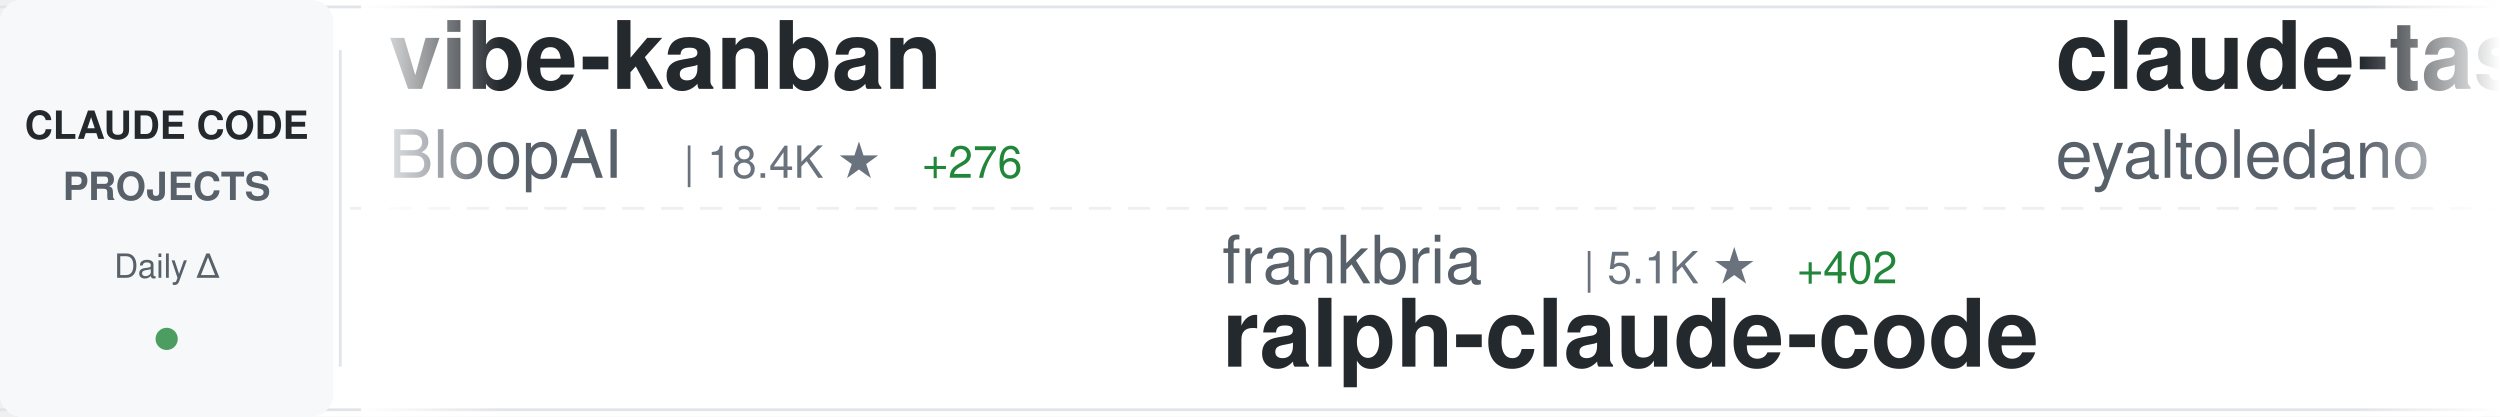
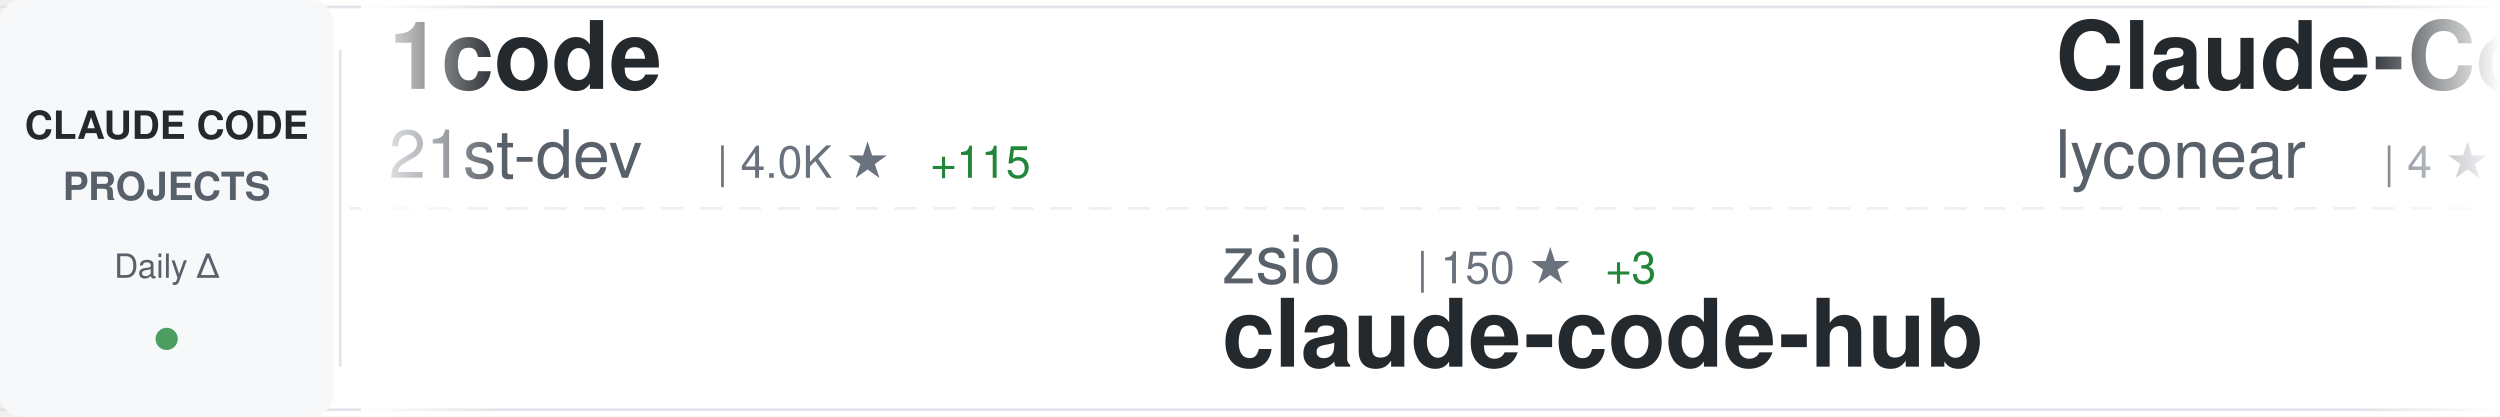
<svg xmlns="http://www.w3.org/2000/svg" width="900" height="150">
  <defs>
    <linearGradient id="awesomeLeftFade" x1="0%" y1="0%" x2="100%" y2="0%">
      <stop offset="0%" style="stop-color:#ffffff;stop-opacity:1" />
      <stop offset="100%" style="stop-color:#ffffff;stop-opacity:0" />
    </linearGradient>
    <linearGradient id="awesomeRightFade" x1="0%" y1="0%" x2="100%" y2="0%">
      <stop offset="0%" style="stop-color:#ffffff;stop-opacity:0" />
      <stop offset="100%" style="stop-color:#ffffff;stop-opacity:1" />
    </linearGradient>
  </defs>
  <rect width="900" height="150" fill="#ffffff" rx="8" />
  <rect x="0" y="2" width="900" height="1" fill="#e1e4e8" />
  <rect x="0" y="147" width="900" height="1" fill="#e1e4e8" />
  <line x1="0" y1="75" x2="900" y2="75" stroke="#e1e4e8" stroke-width="1" stroke-dasharray="8 6" opacity="0.6" />
  <rect x="0" y="0" width="120" height="150" fill="#f6f8fa" rx="8" />
  <text x="60" y="50" font-family="-apple-system, BlinkMacSystemFont, 'Segoe UI', Helvetica, Arial, sans-serif" font-size="14" font-weight="600" fill="#24292e" text-anchor="middle">CLAUDE CODE</text>
  <text x="60" y="72" font-family="-apple-system, BlinkMacSystemFont, 'Segoe UI', Helvetica, Arial, sans-serif" font-size="14" font-weight="600" fill="#586069" text-anchor="middle">PROJECTS</text>
  <text x="60" y="100" font-family="-apple-system, BlinkMacSystemFont, 'Segoe UI', Helvetica, Arial, sans-serif" font-size="12" font-weight="500" fill="#586069" text-anchor="middle">Daily Δ</text>
  <circle cx="60" cy="122" r="4" fill="#22863a" opacity="0.8" />
  <rect x="122" y="18" width="1" height="114" fill="#e1e4e8" />
  <clipPath id="awesomeTickerClip">
    <rect x="130" y="0" width="770" height="150" />
  </clipPath>
  <g clip-path="url(#awesomeTickerClip)">
    <g id="awesomeTickerItems">
      <animateTransform attributeName="transform" attributeType="XML" type="translate" from="0 0" to="-3000 0" dur="54s" repeatCount="indefinite" />
      <g transform="translate(0, 0)">
-         <text x="140" y="32" font-family="-apple-system, BlinkMacSystemFont, 'Segoe UI', Helvetica, Arial, sans-serif" font-size="34" font-weight="600" fill="#24292e">vibe-kanban</text>
-         <text x="140" y="64" font-family="-apple-system, BlinkMacSystemFont, 'Segoe UI', Helvetica, Arial, sans-serif" font-size="24" font-weight="400" fill="#586069">BloopAI</text>
-         <text x="246" y="64" font-family="-apple-system, BlinkMacSystemFont, 'Segoe UI', Helvetica, Arial, sans-serif" font-size="16" font-weight="500" fill="#6a737d">| 18.4K ★</text>
-         <text x="332" y="64" font-family="-apple-system, BlinkMacSystemFont, 'Segoe UI', Helvetica, Arial, sans-serif" font-size="16" font-weight="500" fill="#22863a"> +276</text>
+         <text x="140" y="32" font-family="-apple-system, BlinkMacSystemFont, 'Segoe UI', Helvetica, Arial, sans-serif" font-size="34" font-weight="600" fill="#24292e">1code</text>
+         <text x="140" y="64" font-family="-apple-system, BlinkMacSystemFont, 'Segoe UI', Helvetica, Arial, sans-serif" font-size="24" font-weight="400" fill="#586069">21st-dev</text>
+         <text x="258" y="64" font-family="-apple-system, BlinkMacSystemFont, 'Segoe UI', Helvetica, Arial, sans-serif" font-size="16" font-weight="500" fill="#6a737d">| 4.0K ★</text>
+         <text x="335" y="64" font-family="-apple-system, BlinkMacSystemFont, 'Segoe UI', Helvetica, Arial, sans-serif" font-size="16" font-weight="500" fill="#22863a"> +115</text>
      </g>
      <g transform="translate(300, 0)">
-         <text x="140" y="102" font-family="-apple-system, BlinkMacSystemFont, 'Segoe UI', Helvetica, Arial, sans-serif" font-size="24" font-weight="400" fill="#586069">frankbria</text>
-         <text x="270" y="102" font-family="-apple-system, BlinkMacSystemFont, 'Segoe UI', Helvetica, Arial, sans-serif" font-size="16" font-weight="500" fill="#6a737d">| 5.1K ★</text>
-         <text x="347" y="102" font-family="-apple-system, BlinkMacSystemFont, 'Segoe UI', Helvetica, Arial, sans-serif" font-size="16" font-weight="500" fill="#22863a"> +402</text>
-         <text x="140" y="132" font-family="-apple-system, BlinkMacSystemFont, 'Segoe UI', Helvetica, Arial, sans-serif" font-size="34" font-weight="600" fill="#24292e">ralph-claude-code</text>
+         <text x="140" y="102" font-family="-apple-system, BlinkMacSystemFont, 'Segoe UI', Helvetica, Arial, sans-serif" font-size="24" font-weight="400" fill="#586069">zsio</text>
+         <text x="210" y="102" font-family="-apple-system, BlinkMacSystemFont, 'Segoe UI', Helvetica, Arial, sans-serif" font-size="16" font-weight="500" fill="#6a737d">| 150 ★</text>
+         <text x="278" y="102" font-family="-apple-system, BlinkMacSystemFont, 'Segoe UI', Helvetica, Arial, sans-serif" font-size="16" font-weight="500" fill="#22863a"> +3</text>
+         <text x="140" y="132" font-family="-apple-system, BlinkMacSystemFont, 'Segoe UI', Helvetica, Arial, sans-serif" font-size="34" font-weight="600" fill="#24292e">claude-code-hub</text>
      </g>
      <g transform="translate(600, 0)">
+         <text x="140" y="32" font-family="-apple-system, BlinkMacSystemFont, 'Segoe UI', Helvetica, Arial, sans-serif" font-size="34" font-weight="600" fill="#24292e">Claude-Code</text>
+         <text x="140" y="64" font-family="-apple-system, BlinkMacSystemFont, 'Segoe UI', Helvetica, Arial, sans-serif" font-size="24" font-weight="400" fill="#586069">lyconear</text>
+         <text x="258" y="64" font-family="-apple-system, BlinkMacSystemFont, 'Segoe UI', Helvetica, Arial, sans-serif" font-size="16" font-weight="500" fill="#6a737d">| 4 ★</text>
+       </g>
+       <g transform="translate(900, 0)">
+         <text x="140" y="102" font-family="-apple-system, BlinkMacSystemFont, 'Segoe UI', Helvetica, Arial, sans-serif" font-size="24" font-weight="400" fill="#586069">centminmod</text>
+         <text x="282" y="102" font-family="-apple-system, BlinkMacSystemFont, 'Segoe UI', Helvetica, Arial, sans-serif" font-size="16" font-weight="500" fill="#6a737d">| 1.7K ★</text>
+         <text x="359" y="102" font-family="-apple-system, BlinkMacSystemFont, 'Segoe UI', Helvetica, Arial, sans-serif" font-size="16" font-weight="500" fill="#22863a"> +14</text>
+         <text x="140" y="132" font-family="-apple-system, BlinkMacSystemFont, 'Segoe UI', Helvetica, Arial, sans-serif" font-size="34" font-weight="600" fill="#24292e">my-claude-code-setup</text>
+       </g>
+       <g transform="translate(1200, 0)">
+         <text x="140" y="32" font-family="-apple-system, BlinkMacSystemFont, 'Segoe UI', Helvetica, Arial, sans-serif" font-size="34" font-weight="600" fill="#24292e">claude-code-pm-course</text>
+         <text x="140" y="64" font-family="-apple-system, BlinkMacSystemFont, 'Segoe UI', Helvetica, Arial, sans-serif" font-size="24" font-weight="400" fill="#586069">carlvellotti</text>
+         <text x="306" y="64" font-family="-apple-system, BlinkMacSystemFont, 'Segoe UI', Helvetica, Arial, sans-serif" font-size="16" font-weight="500" fill="#6a737d">| 375 ★</text>
+         <text x="374" y="64" font-family="-apple-system, BlinkMacSystemFont, 'Segoe UI', Helvetica, Arial, sans-serif" font-size="16" font-weight="500" fill="#22863a"> +4</text>
+       </g>
+       <g transform="translate(1500, 0)">
+         <text x="140" y="102" font-family="-apple-system, BlinkMacSystemFont, 'Segoe UI', Helvetica, Arial, sans-serif" font-size="24" font-weight="400" fill="#586069">fuergaosi233</text>
+         <text x="306" y="102" font-family="-apple-system, BlinkMacSystemFont, 'Segoe UI', Helvetica, Arial, sans-serif" font-size="16" font-weight="500" fill="#6a737d">| 1.9K ★</text>
+         <text x="383" y="102" font-family="-apple-system, BlinkMacSystemFont, 'Segoe UI', Helvetica, Arial, sans-serif" font-size="16" font-weight="500" fill="#22863a"> +8</text>
+         <text x="140" y="132" font-family="-apple-system, BlinkMacSystemFont, 'Segoe UI', Helvetica, Arial, sans-serif" font-size="34" font-weight="600" fill="#24292e">claude-code-proxy</text>
+       </g>
+       <g transform="translate(1800, 0)">
        <text x="140" y="32" font-family="-apple-system, BlinkMacSystemFont, 'Segoe UI', Helvetica, Arial, sans-serif" font-size="34" font-weight="600" fill="#24292e">claude-task-master</text>
        <text x="140" y="64" font-family="-apple-system, BlinkMacSystemFont, 'Segoe UI', Helvetica, Arial, sans-serif" font-size="24" font-weight="400" fill="#586069">eyaltoledano</text>
        <text x="306" y="64" font-family="-apple-system, BlinkMacSystemFont, 'Segoe UI', Helvetica, Arial, sans-serif" font-size="16" font-weight="500" fill="#6a737d">| 25.0K ★</text>
-         <text x="392" y="64" font-family="-apple-system, BlinkMacSystemFont, 'Segoe UI', Helvetica, Arial, sans-serif" font-size="16" font-weight="500" fill="#22863a"> +20</text>
-       </g>
-       <g transform="translate(900, 0)">
-         <text x="140" y="102" font-family="-apple-system, BlinkMacSystemFont, 'Segoe UI', Helvetica, Arial, sans-serif" font-size="24" font-weight="400" fill="#586069">Dicklesworthstone</text>
-         <text x="366" y="102" font-family="-apple-system, BlinkMacSystemFont, 'Segoe UI', Helvetica, Arial, sans-serif" font-size="16" font-weight="500" fill="#6a737d">| 635 ★</text>
-         <text x="434" y="102" font-family="-apple-system, BlinkMacSystemFont, 'Segoe UI', Helvetica, Arial, sans-serif" font-size="16" font-weight="500" fill="#22863a"> +1</text>
-         <text x="140" y="132" font-family="-apple-system, BlinkMacSystemFont, 'Segoe UI', Helvetica, Arial, sans-serif" font-size="34" font-weight="600" fill="#24292e">claude_code_agent_farm</text>
-       </g>
-       <g transform="translate(1200, 0)">
-         <text x="140" y="32" font-family="-apple-system, BlinkMacSystemFont, 'Segoe UI', Helvetica, Arial, sans-serif" font-size="34" font-weight="600" fill="#24292e">claude-agent-sdk-demos</text>
-         <text x="140" y="64" font-family="-apple-system, BlinkMacSystemFont, 'Segoe UI', Helvetica, Arial, sans-serif" font-size="24" font-weight="400" fill="#586069">anthropics</text>
-         <text x="282" y="64" font-family="-apple-system, BlinkMacSystemFont, 'Segoe UI', Helvetica, Arial, sans-serif" font-size="16" font-weight="500" fill="#6a737d">| 1.2K ★</text>
-         <text x="359" y="64" font-family="-apple-system, BlinkMacSystemFont, 'Segoe UI', Helvetica, Arial, sans-serif" font-size="16" font-weight="500" fill="#22863a"> +9</text>
-       </g>
-       <g transform="translate(1500, 0)">
-         <text x="140" y="102" font-family="-apple-system, BlinkMacSystemFont, 'Segoe UI', Helvetica, Arial, sans-serif" font-size="24" font-weight="400" fill="#586069">sugyan</text>
-         <text x="234" y="102" font-family="-apple-system, BlinkMacSystemFont, 'Segoe UI', Helvetica, Arial, sans-serif" font-size="16" font-weight="500" fill="#6a737d">| 854 ★</text>
-         <text x="302" y="102" font-family="-apple-system, BlinkMacSystemFont, 'Segoe UI', Helvetica, Arial, sans-serif" font-size="16" font-weight="500" fill="#22863a"> +5</text>
-         <text x="140" y="132" font-family="-apple-system, BlinkMacSystemFont, 'Segoe UI', Helvetica, Arial, sans-serif" font-size="34" font-weight="600" fill="#24292e">claude-code-webui</text>
-       </g>
-       <g transform="translate(1800, 0)">
-         <text x="140" y="32" font-family="-apple-system, BlinkMacSystemFont, 'Segoe UI', Helvetica, Arial, sans-serif" font-size="34" font-weight="600" fill="#24292e">claude-code-ide.el</text>
-         <text x="140" y="64" font-family="-apple-system, BlinkMacSystemFont, 'Segoe UI', Helvetica, Arial, sans-serif" font-size="24" font-weight="400" fill="#586069">manzaltu</text>
-         <text x="258" y="64" font-family="-apple-system, BlinkMacSystemFont, 'Segoe UI', Helvetica, Arial, sans-serif" font-size="16" font-weight="500" fill="#6a737d">| 1.3K ★</text>
-         <text x="335" y="64" font-family="-apple-system, BlinkMacSystemFont, 'Segoe UI', Helvetica, Arial, sans-serif" font-size="16" font-weight="500" fill="#22863a"> +3</text>
+         <text x="392" y="64" font-family="-apple-system, BlinkMacSystemFont, 'Segoe UI', Helvetica, Arial, sans-serif" font-size="16" font-weight="500" fill="#22863a"> +26</text>
      </g>
      <g transform="translate(2100, 0)">
-         <text x="140" y="102" font-family="-apple-system, BlinkMacSystemFont, 'Segoe UI', Helvetica, Arial, sans-serif" font-size="24" font-weight="400" fill="#586069">oraios</text>
-         <text x="234" y="102" font-family="-apple-system, BlinkMacSystemFont, 'Segoe UI', Helvetica, Arial, sans-serif" font-size="16" font-weight="500" fill="#6a737d">| 19.0K ★</text>
-         <text x="320" y="102" font-family="-apple-system, BlinkMacSystemFont, 'Segoe UI', Helvetica, Arial, sans-serif" font-size="16" font-weight="500" fill="#22863a"> +74</text>
-         <text x="140" y="132" font-family="-apple-system, BlinkMacSystemFont, 'Segoe UI', Helvetica, Arial, sans-serif" font-size="34" font-weight="600" fill="#24292e">serena</text>
+         <text x="140" y="102" font-family="-apple-system, BlinkMacSystemFont, 'Segoe UI', Helvetica, Arial, sans-serif" font-size="24" font-weight="400" fill="#586069">feiskyer</text>
+         <text x="258" y="102" font-family="-apple-system, BlinkMacSystemFont, 'Segoe UI', Helvetica, Arial, sans-serif" font-size="16" font-weight="500" fill="#6a737d">| 1.1K ★</text>
+         <text x="335" y="102" font-family="-apple-system, BlinkMacSystemFont, 'Segoe UI', Helvetica, Arial, sans-serif" font-size="16" font-weight="500" fill="#22863a"> +10</text>
+         <text x="140" y="132" font-family="-apple-system, BlinkMacSystemFont, 'Segoe UI', Helvetica, Arial, sans-serif" font-size="34" font-weight="600" fill="#24292e">claude-code-settings</text>
      </g>
      <g transform="translate(2400, 0)">
-         <text x="140" y="32" font-family="-apple-system, BlinkMacSystemFont, 'Segoe UI', Helvetica, Arial, sans-serif" font-size="34" font-weight="600" fill="#24292e">claude-code-router</text>
-         <text x="140" y="64" font-family="-apple-system, BlinkMacSystemFont, 'Segoe UI', Helvetica, Arial, sans-serif" font-size="24" font-weight="400" fill="#586069">musistudio</text>
-         <text x="282" y="64" font-family="-apple-system, BlinkMacSystemFont, 'Segoe UI', Helvetica, Arial, sans-serif" font-size="16" font-weight="500" fill="#6a737d">| 26.3K ★</text>
-         <text x="368" y="64" font-family="-apple-system, BlinkMacSystemFont, 'Segoe UI', Helvetica, Arial, sans-serif" font-size="16" font-weight="500" fill="#22863a"> +105</text>
+         <text x="140" y="32" font-family="-apple-system, BlinkMacSystemFont, 'Segoe UI', Helvetica, Arial, sans-serif" font-size="34" font-weight="600" fill="#24292e">awesome-claude-skills</text>
+         <text x="140" y="64" font-family="-apple-system, BlinkMacSystemFont, 'Segoe UI', Helvetica, Arial, sans-serif" font-size="24" font-weight="400" fill="#586069">ComposioHQ</text>
+         <text x="282" y="64" font-family="-apple-system, BlinkMacSystemFont, 'Segoe UI', Helvetica, Arial, sans-serif" font-size="16" font-weight="500" fill="#6a737d">| 24.1K ★</text>
+         <text x="368" y="64" font-family="-apple-system, BlinkMacSystemFont, 'Segoe UI', Helvetica, Arial, sans-serif" font-size="16" font-weight="500" fill="#22863a"> +719</text>
      </g>
      <g transform="translate(2700, 0)">
-         <text x="140" y="102" font-family="-apple-system, BlinkMacSystemFont, 'Segoe UI', Helvetica, Arial, sans-serif" font-size="24" font-weight="400" fill="#586069">lyconear</text>
-         <text x="258" y="102" font-family="-apple-system, BlinkMacSystemFont, 'Segoe UI', Helvetica, Arial, sans-serif" font-size="16" font-weight="500" fill="#6a737d">| 4 ★</text>
-         <text x="140" y="132" font-family="-apple-system, BlinkMacSystemFont, 'Segoe UI', Helvetica, Arial, sans-serif" font-size="34" font-weight="600" fill="#24292e">Claude-Code</text>
+         <text x="140" y="102" font-family="-apple-system, BlinkMacSystemFont, 'Segoe UI', Helvetica, Arial, sans-serif" font-size="24" font-weight="400" fill="#586069">disler</text>
+         <text x="234" y="102" font-family="-apple-system, BlinkMacSystemFont, 'Segoe UI', Helvetica, Arial, sans-serif" font-size="16" font-weight="500" fill="#6a737d">| 916 ★</text>
+         <text x="140" y="132" font-family="-apple-system, BlinkMacSystemFont, 'Segoe UI', Helvetica, Arial, sans-serif" font-size="34" font-weight="600" fill="#24292e">claude-code-hooks-multi-...</text>
      </g>
      <g transform="translate(3000, 0)">
-         <text x="140" y="32" font-family="-apple-system, BlinkMacSystemFont, 'Segoe UI', Helvetica, Arial, sans-serif" font-size="34" font-weight="600" fill="#24292e">vibe-kanban</text>
-         <text x="140" y="64" font-family="-apple-system, BlinkMacSystemFont, 'Segoe UI', Helvetica, Arial, sans-serif" font-size="24" font-weight="400" fill="#586069">BloopAI</text>
-         <text x="246" y="64" font-family="-apple-system, BlinkMacSystemFont, 'Segoe UI', Helvetica, Arial, sans-serif" font-size="16" font-weight="500" fill="#6a737d">| 18.4K ★</text>
-         <text x="332" y="64" font-family="-apple-system, BlinkMacSystemFont, 'Segoe UI', Helvetica, Arial, sans-serif" font-size="16" font-weight="500" fill="#22863a"> +276</text>
+         <text x="140" y="32" font-family="-apple-system, BlinkMacSystemFont, 'Segoe UI', Helvetica, Arial, sans-serif" font-size="34" font-weight="600" fill="#24292e">1code</text>
+         <text x="140" y="64" font-family="-apple-system, BlinkMacSystemFont, 'Segoe UI', Helvetica, Arial, sans-serif" font-size="24" font-weight="400" fill="#586069">21st-dev</text>
+         <text x="258" y="64" font-family="-apple-system, BlinkMacSystemFont, 'Segoe UI', Helvetica, Arial, sans-serif" font-size="16" font-weight="500" fill="#6a737d">| 4.0K ★</text>
+         <text x="335" y="64" font-family="-apple-system, BlinkMacSystemFont, 'Segoe UI', Helvetica, Arial, sans-serif" font-size="16" font-weight="500" fill="#22863a"> +115</text>
      </g>
      <g transform="translate(3300, 0)">
-         <text x="140" y="102" font-family="-apple-system, BlinkMacSystemFont, 'Segoe UI', Helvetica, Arial, sans-serif" font-size="24" font-weight="400" fill="#586069">frankbria</text>
-         <text x="270" y="102" font-family="-apple-system, BlinkMacSystemFont, 'Segoe UI', Helvetica, Arial, sans-serif" font-size="16" font-weight="500" fill="#6a737d">| 5.1K ★</text>
-         <text x="347" y="102" font-family="-apple-system, BlinkMacSystemFont, 'Segoe UI', Helvetica, Arial, sans-serif" font-size="16" font-weight="500" fill="#22863a"> +402</text>
-         <text x="140" y="132" font-family="-apple-system, BlinkMacSystemFont, 'Segoe UI', Helvetica, Arial, sans-serif" font-size="34" font-weight="600" fill="#24292e">ralph-claude-code</text>
+         <text x="140" y="102" font-family="-apple-system, BlinkMacSystemFont, 'Segoe UI', Helvetica, Arial, sans-serif" font-size="24" font-weight="400" fill="#586069">zsio</text>
+         <text x="210" y="102" font-family="-apple-system, BlinkMacSystemFont, 'Segoe UI', Helvetica, Arial, sans-serif" font-size="16" font-weight="500" fill="#6a737d">| 150 ★</text>
+         <text x="278" y="102" font-family="-apple-system, BlinkMacSystemFont, 'Segoe UI', Helvetica, Arial, sans-serif" font-size="16" font-weight="500" fill="#22863a"> +3</text>
+         <text x="140" y="132" font-family="-apple-system, BlinkMacSystemFont, 'Segoe UI', Helvetica, Arial, sans-serif" font-size="34" font-weight="600" fill="#24292e">claude-code-hub</text>
      </g>
      <g transform="translate(3600, 0)">
-         <text x="140" y="32" font-family="-apple-system, BlinkMacSystemFont, 'Segoe UI', Helvetica, Arial, sans-serif" font-size="34" font-weight="600" fill="#24292e">claude-task-master</text>
-         <text x="140" y="64" font-family="-apple-system, BlinkMacSystemFont, 'Segoe UI', Helvetica, Arial, sans-serif" font-size="24" font-weight="400" fill="#586069">eyaltoledano</text>
-         <text x="306" y="64" font-family="-apple-system, BlinkMacSystemFont, 'Segoe UI', Helvetica, Arial, sans-serif" font-size="16" font-weight="500" fill="#6a737d">| 25.0K ★</text>
-         <text x="392" y="64" font-family="-apple-system, BlinkMacSystemFont, 'Segoe UI', Helvetica, Arial, sans-serif" font-size="16" font-weight="500" fill="#22863a"> +20</text>
+         <text x="140" y="32" font-family="-apple-system, BlinkMacSystemFont, 'Segoe UI', Helvetica, Arial, sans-serif" font-size="34" font-weight="600" fill="#24292e">Claude-Code</text>
+         <text x="140" y="64" font-family="-apple-system, BlinkMacSystemFont, 'Segoe UI', Helvetica, Arial, sans-serif" font-size="24" font-weight="400" fill="#586069">lyconear</text>
+         <text x="258" y="64" font-family="-apple-system, BlinkMacSystemFont, 'Segoe UI', Helvetica, Arial, sans-serif" font-size="16" font-weight="500" fill="#6a737d">| 4 ★</text>
      </g>
      <g transform="translate(3900, 0)">
-         <text x="140" y="102" font-family="-apple-system, BlinkMacSystemFont, 'Segoe UI', Helvetica, Arial, sans-serif" font-size="24" font-weight="400" fill="#586069">Dicklesworthstone</text>
-         <text x="366" y="102" font-family="-apple-system, BlinkMacSystemFont, 'Segoe UI', Helvetica, Arial, sans-serif" font-size="16" font-weight="500" fill="#6a737d">| 635 ★</text>
-         <text x="434" y="102" font-family="-apple-system, BlinkMacSystemFont, 'Segoe UI', Helvetica, Arial, sans-serif" font-size="16" font-weight="500" fill="#22863a"> +1</text>
-         <text x="140" y="132" font-family="-apple-system, BlinkMacSystemFont, 'Segoe UI', Helvetica, Arial, sans-serif" font-size="34" font-weight="600" fill="#24292e">claude_code_agent_farm</text>
+         <text x="140" y="102" font-family="-apple-system, BlinkMacSystemFont, 'Segoe UI', Helvetica, Arial, sans-serif" font-size="24" font-weight="400" fill="#586069">centminmod</text>
+         <text x="282" y="102" font-family="-apple-system, BlinkMacSystemFont, 'Segoe UI', Helvetica, Arial, sans-serif" font-size="16" font-weight="500" fill="#6a737d">| 1.7K ★</text>
+         <text x="359" y="102" font-family="-apple-system, BlinkMacSystemFont, 'Segoe UI', Helvetica, Arial, sans-serif" font-size="16" font-weight="500" fill="#22863a"> +14</text>
+         <text x="140" y="132" font-family="-apple-system, BlinkMacSystemFont, 'Segoe UI', Helvetica, Arial, sans-serif" font-size="34" font-weight="600" fill="#24292e">my-claude-code-setup</text>
      </g>
    </g>
  </g>
  <rect x="130" y="0" width="50" height="150" fill="url(#awesomeLeftFade)" />
  <rect x="850" y="0" width="50" height="150" fill="url(#awesomeRightFade)" />
</svg>
